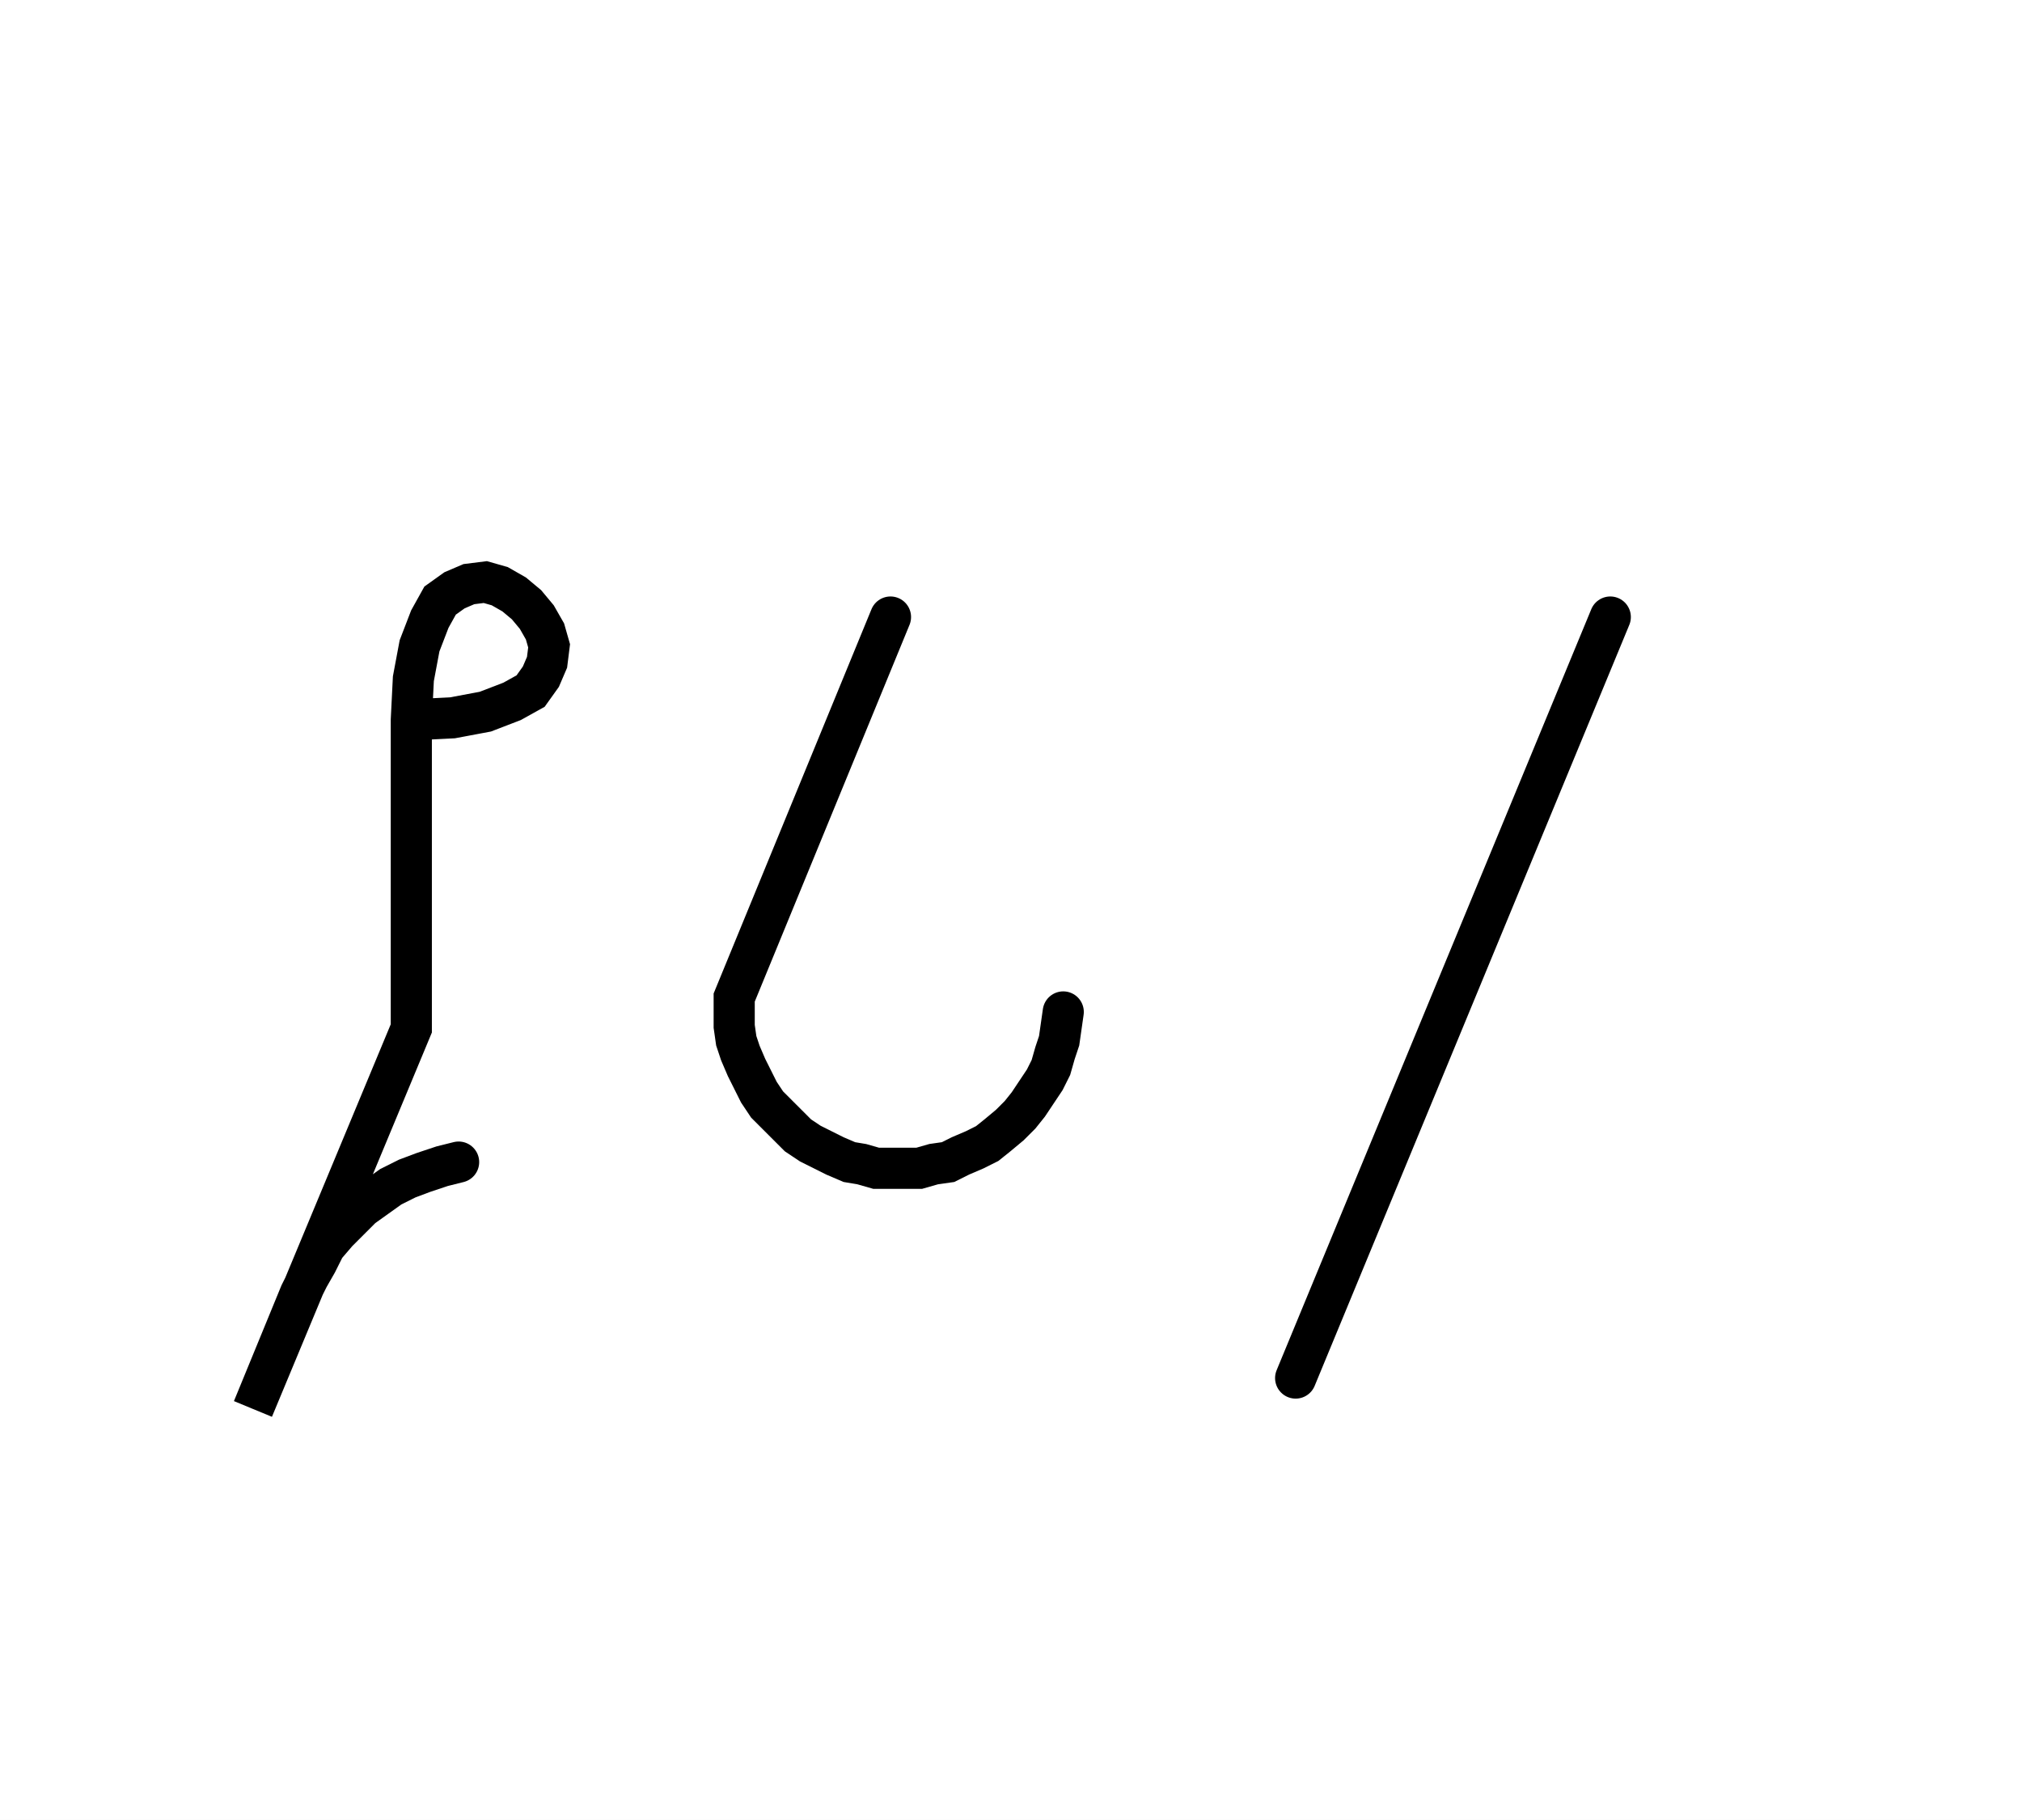
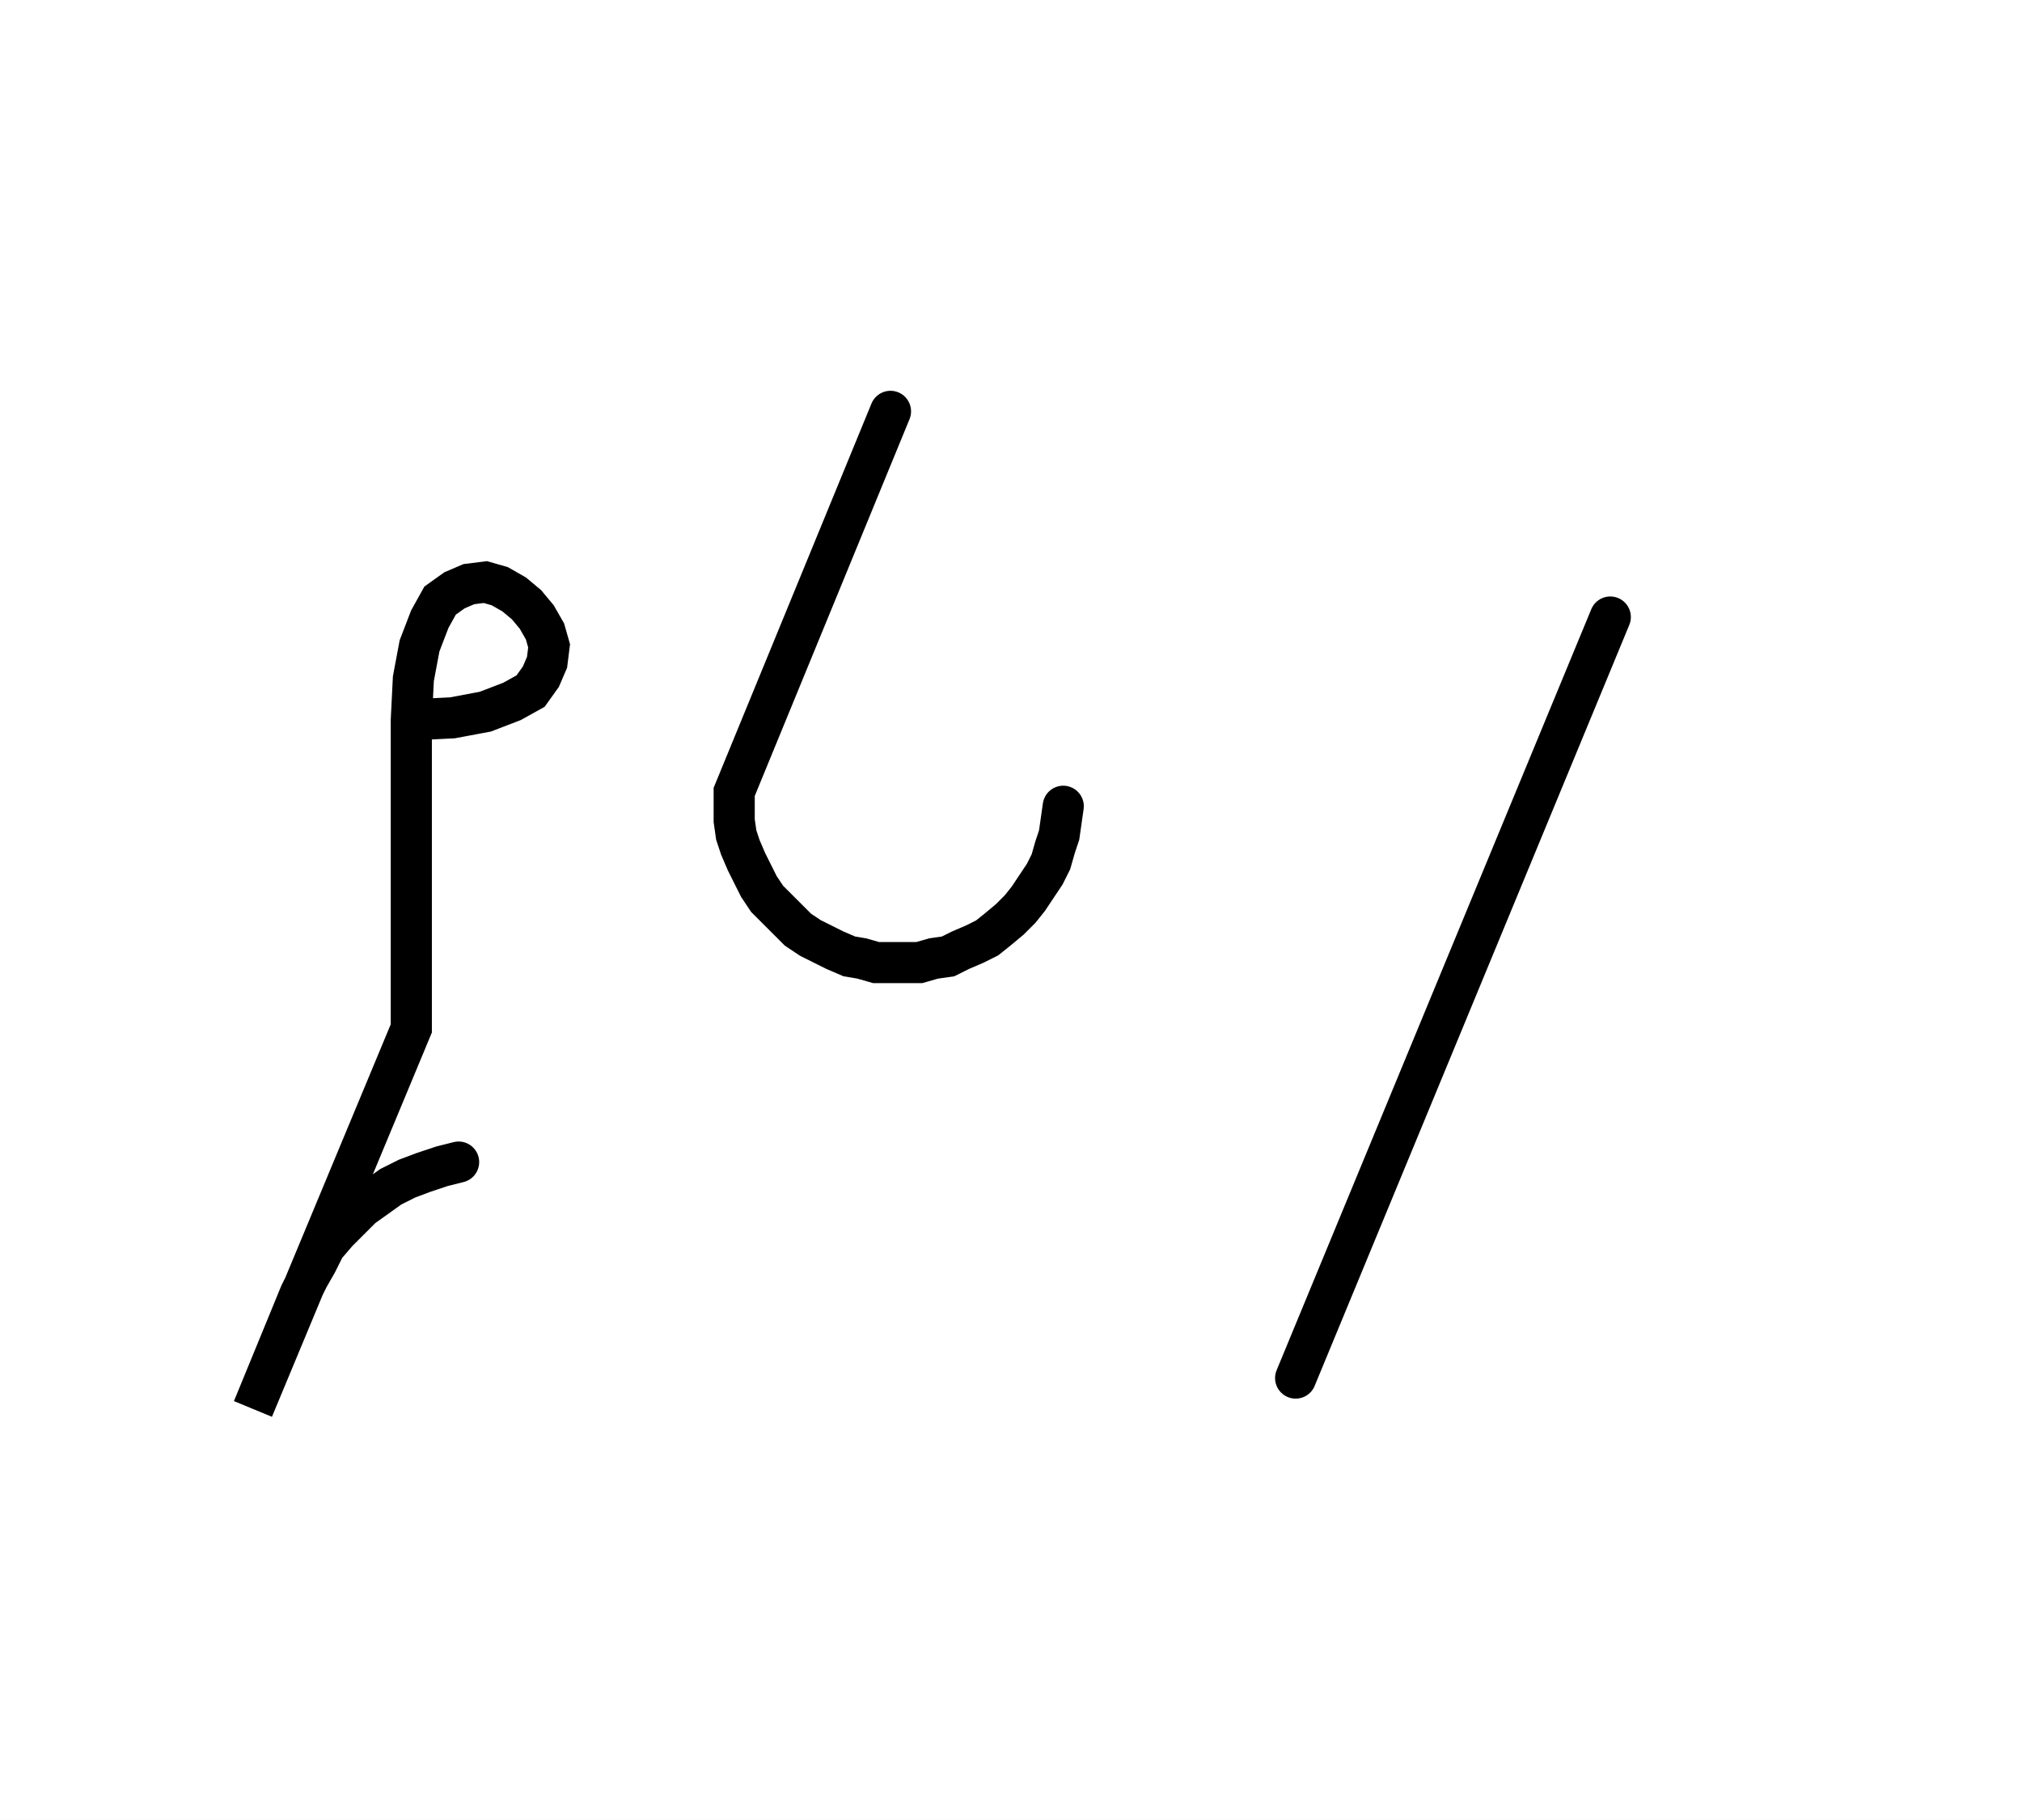
<svg xmlns="http://www.w3.org/2000/svg" width="98.319" height="88.478" style="fill:none; stroke-linecap:round;">
  <rect width="100%" height="100%" fill="#FFFFFF" />
  <path stroke="#000000" stroke-width="2" d="M 550,75" />
  <path stroke="#000000" stroke-width="2" d="M 20,35" />
  <path stroke="#000000" stroke-width="2" d="M 20,35 22,34.9 23.6,34.6 24.9,34.1 25.8,33.6 26.3,32.9 26.6,32.2 26.7,31.4 26.5,30.7 26.1,30 25.6,29.4 25,28.9 24.3,28.5 23.6,28.3 22.8,28.4 22.1,28.7 21.4,29.2 20.9,30.1 20.4,31.4 20.1,33 20,35 20,50 12.3,68.5 14.6,62.9 15,62.1 15.4,61.4 15.8,60.6 16.4,59.9 17,59.3 17.6,58.7 18.3,58.2 19,57.7 19.8,57.3 20.6,57 21.5,56.7 22.3,56.5" />
  <path stroke="#000000" stroke-width="2" d="M 33.3,70" />
-   <path stroke="#000000" stroke-width="2" d="M 43.3,30 35.7,48.5 35.7,49.2 35.7,49.9 35.8,50.6 36,51.2 36.3,51.9 36.6,52.5 36.9,53.1 37.3,53.7 37.8,54.2 38.3,54.7 38.8,55.2 39.4,55.6 40,55.9 40.6,56.2 41.3,56.5 41.9,56.6 42.6,56.8 43.3,56.8 44,56.8 44.7,56.8 45.4,56.6 46.1,56.5 46.7,56.2 47.4,55.9 48,55.6 48.5,55.2 49.1,54.7 49.6,54.2 50,53.7 50.4,53.1 50.8,52.5 51.1,51.9 51.3,51.2 51.5,50.6 51.6,49.9 51.7,49.2" />
+   <path stroke="#000000" stroke-width="2" d="M 43.3,20 35.7,38.5 35.7,39.2 35.7,39.9 35.8,40.6 36,41.2 36.3,41.9 36.6,42.5 36.9,43.1 37.3,43.7 37.8,44.2 38.3,44.7 38.8,45.2 39.4,45.6 40,45.9 40.6,46.2 41.3,46.5 41.9,46.6 42.6,46.8 43.3,46.8 44,46.8 44.7,46.8 45.4,46.6 46.1,46.5 46.7,46.2 47.4,45.9 48,45.6 48.5,45.2 49.1,44.7 49.6,44.2 50,43.7 50.4,43.1 50.8,42.5 51.1,41.9 51.3,41.2 51.5,40.6 51.6,39.9 51.7,39.2" />
  <path stroke="#000000" stroke-width="2" d="M 58.3,70" />
  <path stroke="#000000" stroke-width="2" d="M 78.3,30 63,67" />
  <path stroke="#000000" stroke-width="2" d="M 108.3,70" />
</svg>
